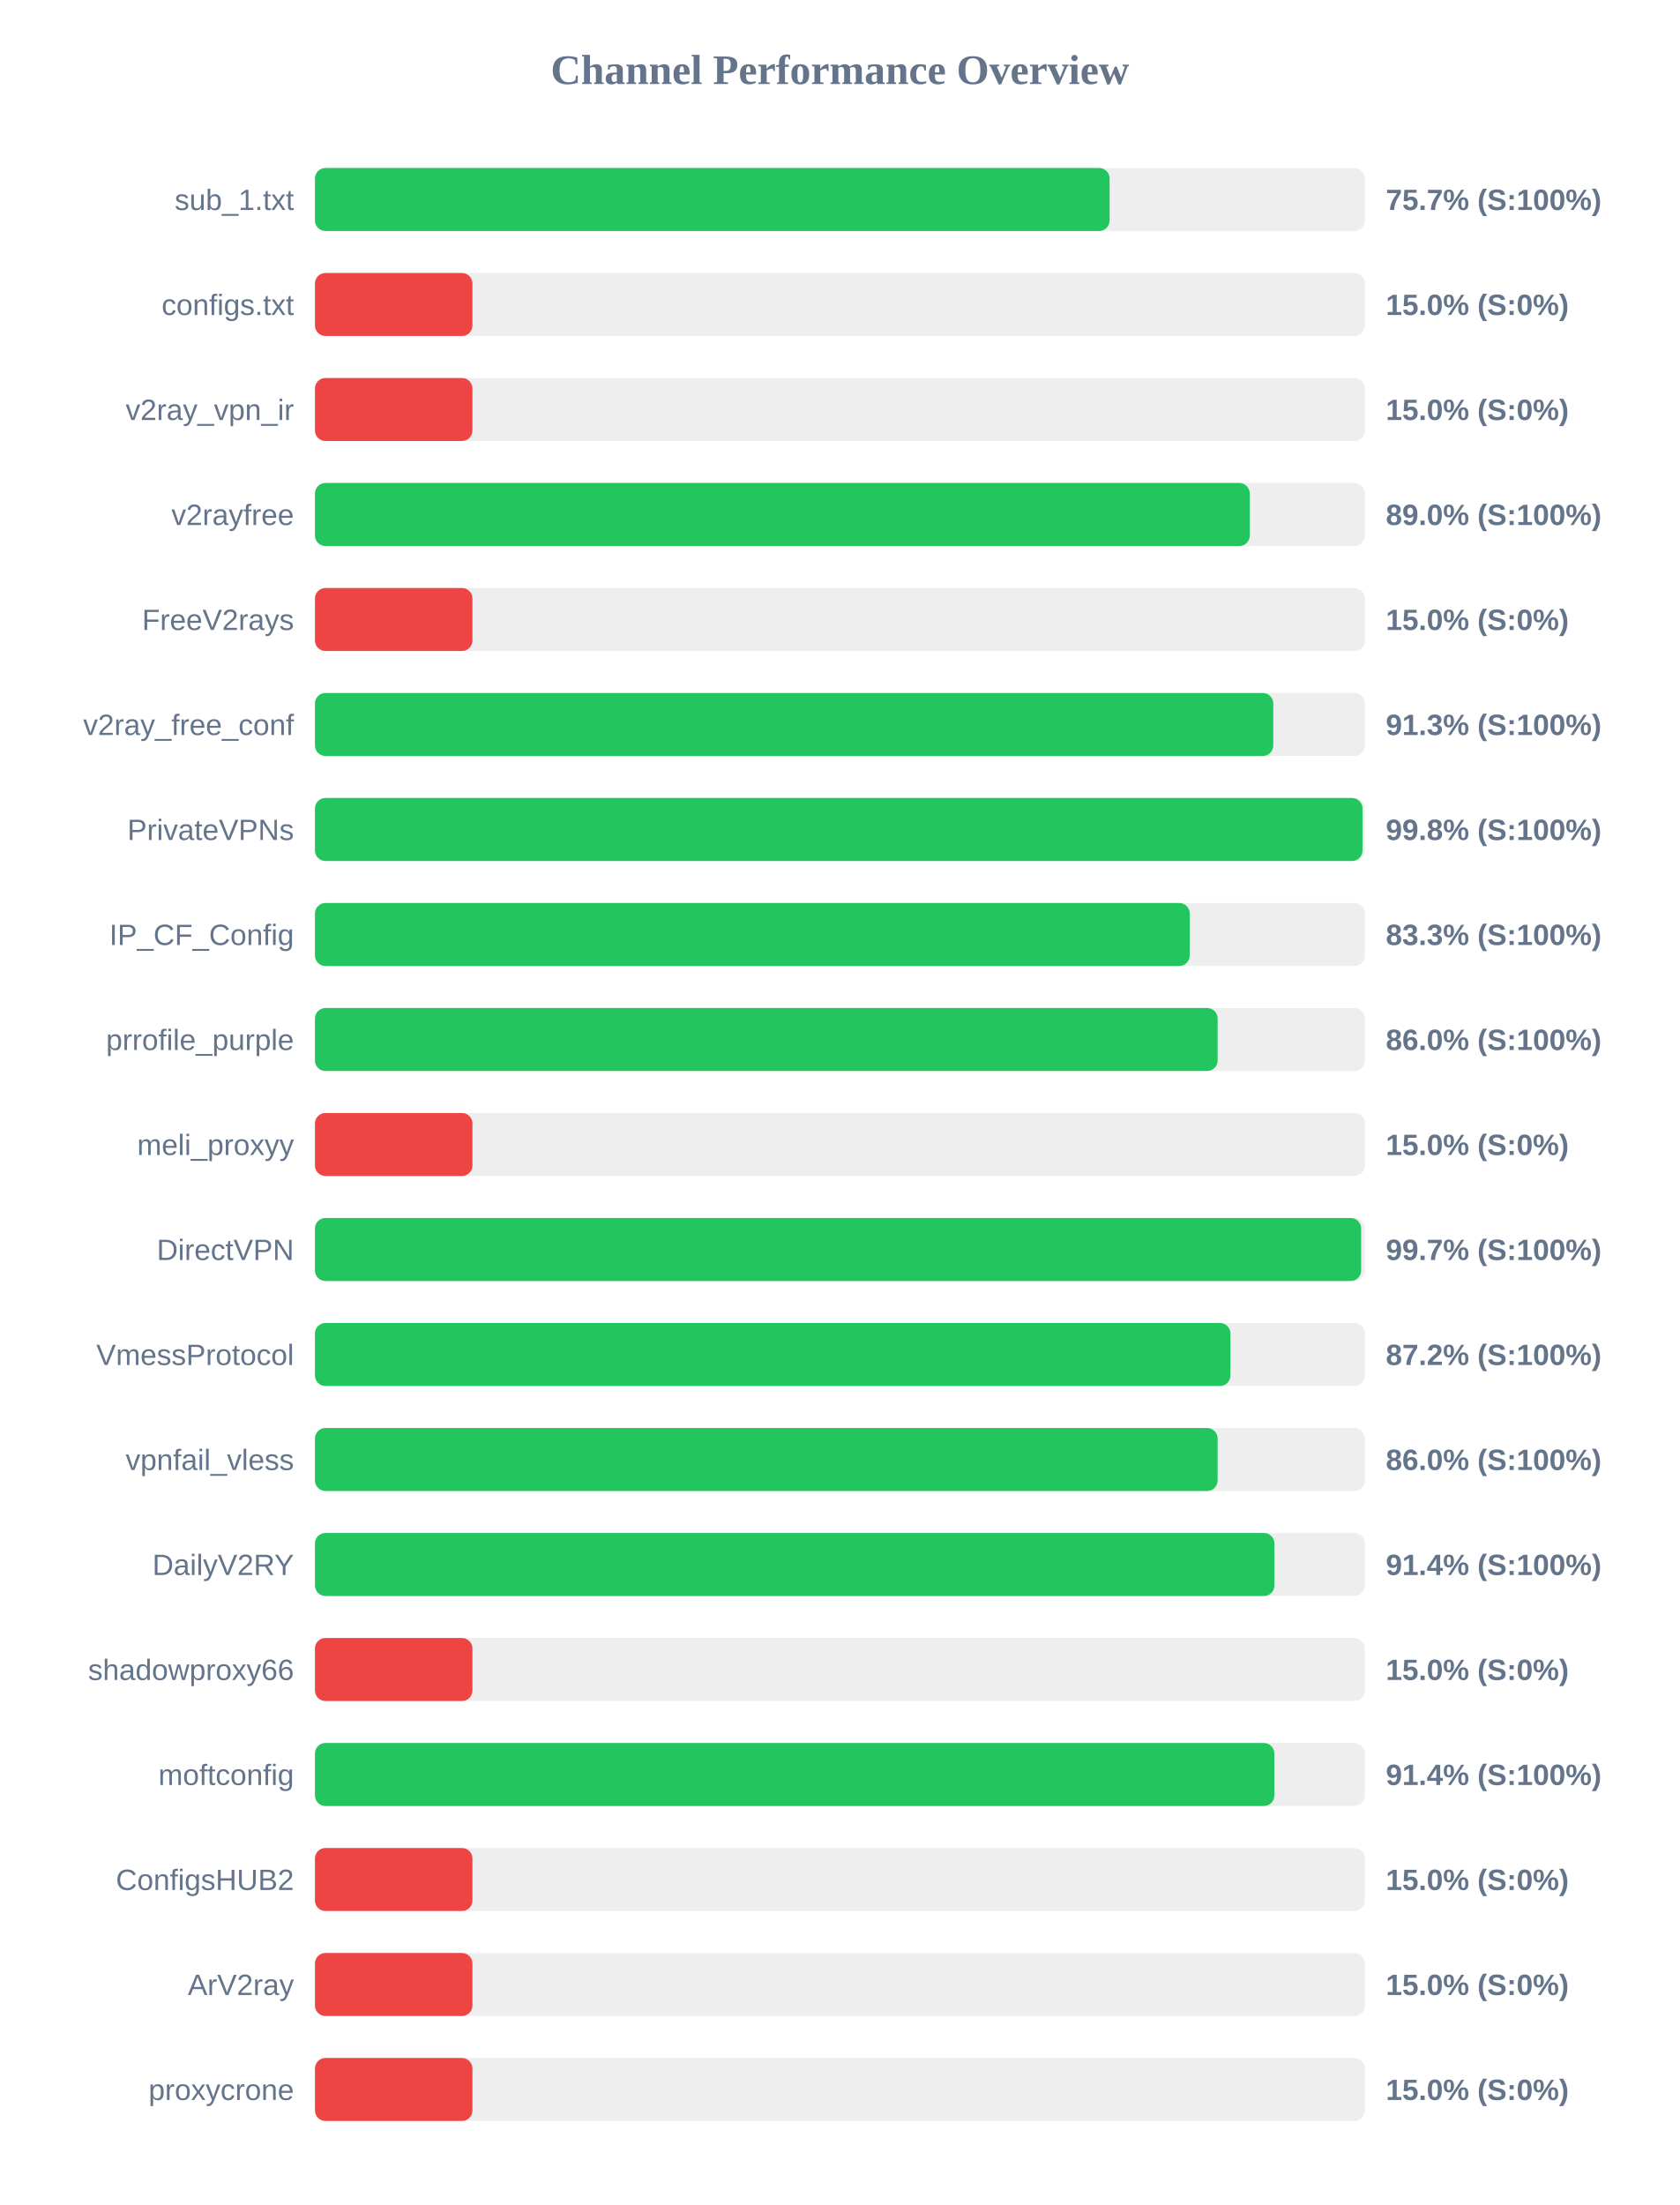
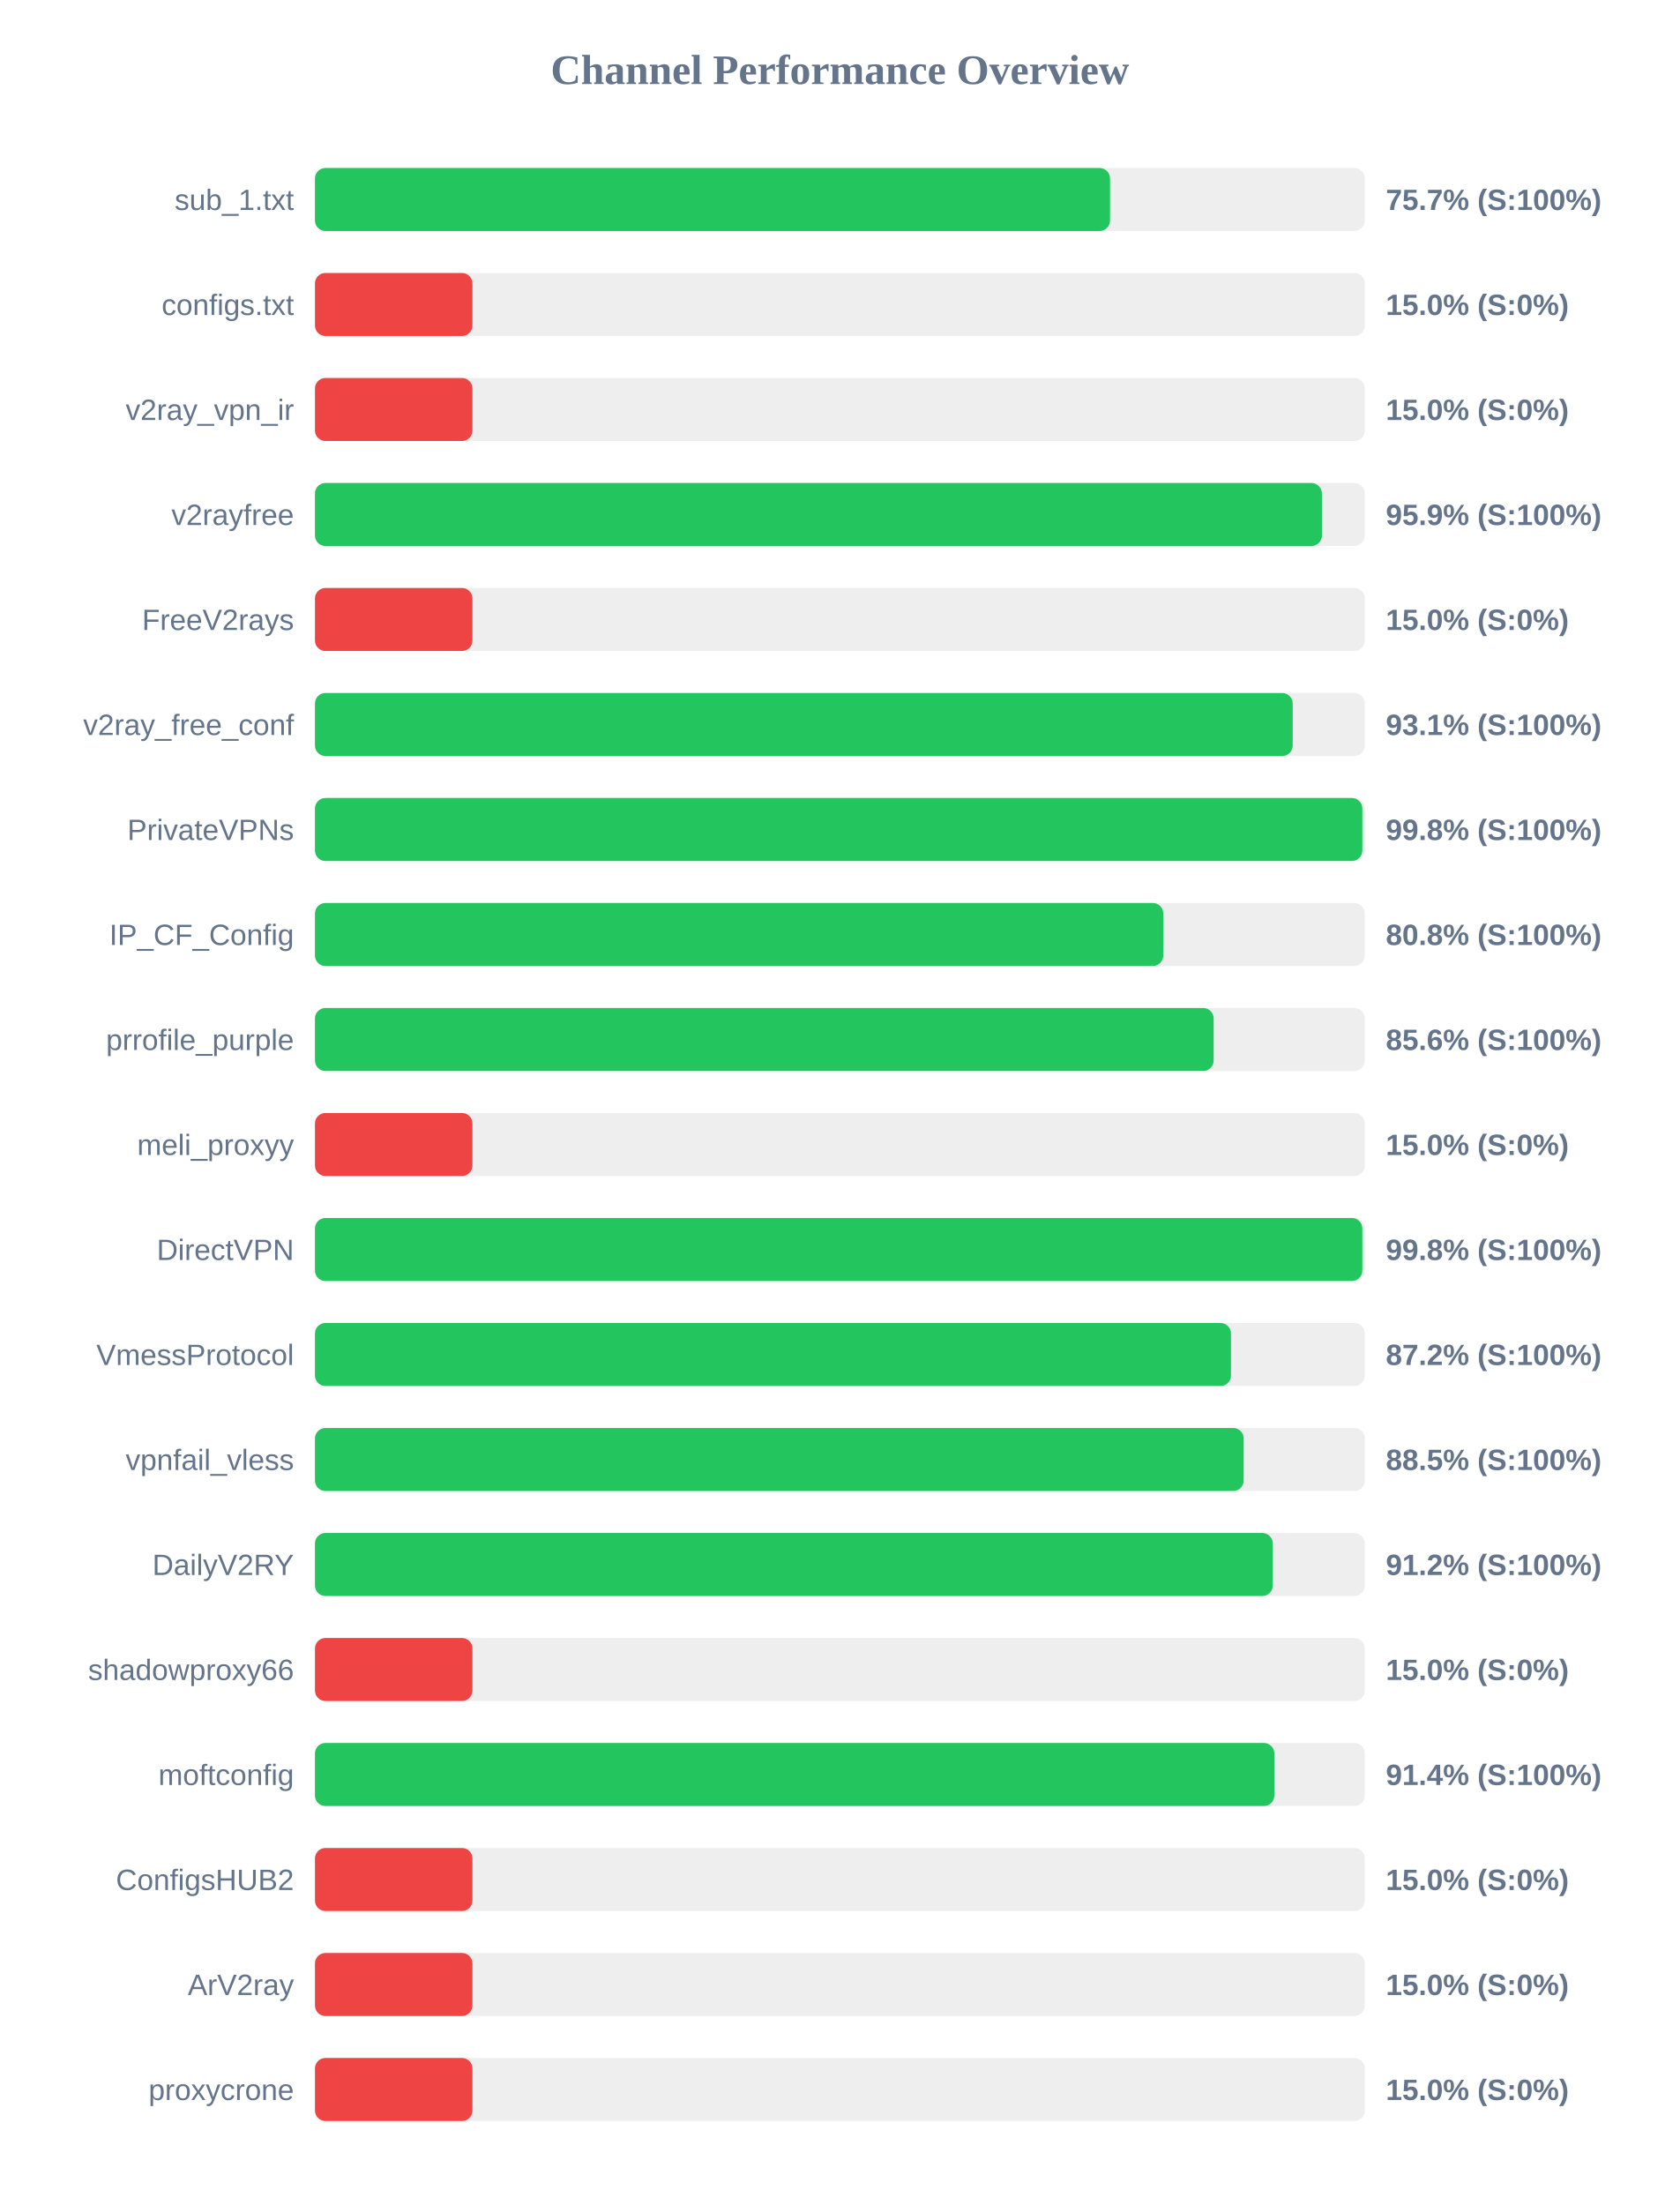
<svg xmlns="http://www.w3.org/2000/svg" width="800" height="1050" version="1.1">
  <style>
        .row { font: 14px Arial; fill: #64748b; }
        .score { font: bold 14px Arial; fill: #64748b; }
    </style>
  <text x="400" y="40" text-anchor="middle" font-size="20px" font-weight="bold" fill="#64748b">Channel Performance Overview</text>
  <rect x="150" y="80" width="500" height="30" fill="#eee" rx="5" />
-   <rect x="150" y="80" width="378.45" height="30" fill="#22c55e" rx="5" />
+   <rect x="150" y="80" width="378.65" height="30" fill="#22c55e" rx="5" />
  <text x="140" y="100" text-anchor="end" class="row">sub_1.txt</text>
  <text x="660" y="100" text-anchor="start" class="score">75.7% (S:100%)</text>
  <rect x="150" y="130" width="500" height="30" fill="#eee" rx="5" />
  <rect x="150" y="130" width="75.0" height="30" fill="#ef4444" rx="5" />
  <text x="140" y="150" text-anchor="end" class="row">configs.txt</text>
  <text x="660" y="150" text-anchor="start" class="score">15.0% (S:0%)</text>
  <rect x="150" y="180" width="500" height="30" fill="#eee" rx="5" />
  <rect x="150" y="180" width="75.0" height="30" fill="#ef4444" rx="5" />
  <text x="140" y="200" text-anchor="end" class="row">v2ray_vpn_ir</text>
  <text x="660" y="200" text-anchor="start" class="score">15.0% (S:0%)</text>
  <rect x="150" y="230" width="500" height="30" fill="#eee" rx="5" />
-   <rect x="150" y="230" width="445.2" height="30" fill="#22c55e" rx="5" />
+   <rect x="150" y="230" width="479.55" height="30" fill="#22c55e" rx="5" />
  <text x="140" y="250" text-anchor="end" class="row">v2rayfree</text>
-   <text x="660" y="250" text-anchor="start" class="score">89.0% (S:100%)</text>
+   <text x="660" y="250" text-anchor="start" class="score">95.9% (S:100%)</text>
  <rect x="150" y="280" width="500" height="30" fill="#eee" rx="5" />
  <rect x="150" y="280" width="75.0" height="30" fill="#ef4444" rx="5" />
  <text x="140" y="300" text-anchor="end" class="row">FreeV2rays</text>
  <text x="660" y="300" text-anchor="start" class="score">15.0% (S:0%)</text>
  <rect x="150" y="330" width="500" height="30" fill="#eee" rx="5" />
-   <rect x="150" y="330" width="456.4" height="30" fill="#22c55e" rx="5" />
+   <rect x="150" y="330" width="465.65" height="30" fill="#22c55e" rx="5" />
  <text x="140" y="350" text-anchor="end" class="row">v2ray_free_conf</text>
-   <text x="660" y="350" text-anchor="start" class="score">91.3% (S:100%)</text>
+   <text x="660" y="350" text-anchor="start" class="score">93.1% (S:100%)</text>
  <rect x="150" y="380" width="500" height="30" fill="#eee" rx="5" />
-   <rect x="150" y="380" width="498.9" height="30" fill="#22c55e" rx="5" />
+   <rect x="150" y="380" width="498.8" height="30" fill="#22c55e" rx="5" />
  <text x="140" y="400" text-anchor="end" class="row">PrivateVPNs</text>
  <text x="660" y="400" text-anchor="start" class="score">99.8% (S:100%)</text>
  <rect x="150" y="430" width="500" height="30" fill="#eee" rx="5" />
-   <rect x="150" y="430" width="416.6" height="30" fill="#22c55e" rx="5" />
+   <rect x="150" y="430" width="404.0" height="30" fill="#22c55e" rx="5" />
  <text x="140" y="450" text-anchor="end" class="row">IP_CF_Config</text>
-   <text x="660" y="450" text-anchor="start" class="score">83.3% (S:100%)</text>
+   <text x="660" y="450" text-anchor="start" class="score">80.8% (S:100%)</text>
  <rect x="150" y="480" width="500" height="30" fill="#eee" rx="5" />
-   <rect x="150" y="480" width="429.9" height="30" fill="#22c55e" rx="5" />
+   <rect x="150" y="480" width="428.0" height="30" fill="#22c55e" rx="5" />
  <text x="140" y="500" text-anchor="end" class="row">prrofile_purple</text>
-   <text x="660" y="500" text-anchor="start" class="score">86.0% (S:100%)</text>
+   <text x="660" y="500" text-anchor="start" class="score">85.6% (S:100%)</text>
  <rect x="150" y="530" width="500" height="30" fill="#eee" rx="5" />
  <rect x="150" y="530" width="75.0" height="30" fill="#ef4444" rx="5" />
  <text x="140" y="550" text-anchor="end" class="row">meli_proxyy</text>
  <text x="660" y="550" text-anchor="start" class="score">15.0% (S:0%)</text>
  <rect x="150" y="580" width="500" height="30" fill="#eee" rx="5" />
-   <rect x="150" y="580" width="498.25" height="30" fill="#22c55e" rx="5" />
+   <rect x="150" y="580" width="498.8" height="30" fill="#22c55e" rx="5" />
  <text x="140" y="600" text-anchor="end" class="row">DirectVPN</text>
-   <text x="660" y="600" text-anchor="start" class="score">99.7% (S:100%)</text>
+   <text x="660" y="600" text-anchor="start" class="score">99.8% (S:100%)</text>
  <rect x="150" y="630" width="500" height="30" fill="#eee" rx="5" />
-   <rect x="150" y="630" width="436.0" height="30" fill="#22c55e" rx="5" />
+   <rect x="150" y="630" width="436.25" height="30" fill="#22c55e" rx="5" />
  <text x="140" y="650" text-anchor="end" class="row">VmessProtocol</text>
  <text x="660" y="650" text-anchor="start" class="score">87.2% (S:100%)</text>
  <rect x="150" y="680" width="500" height="30" fill="#eee" rx="5" />
-   <rect x="150" y="680" width="429.9" height="30" fill="#22c55e" rx="5" />
+   <rect x="150" y="680" width="442.3" height="30" fill="#22c55e" rx="5" />
  <text x="140" y="700" text-anchor="end" class="row">vpnfail_vless</text>
-   <text x="660" y="700" text-anchor="start" class="score">86.0% (S:100%)</text>
+   <text x="660" y="700" text-anchor="start" class="score">88.5% (S:100%)</text>
  <rect x="150" y="730" width="500" height="30" fill="#eee" rx="5" />
-   <rect x="150" y="730" width="456.95" height="30" fill="#22c55e" rx="5" />
+   <rect x="150" y="730" width="456.15" height="30" fill="#22c55e" rx="5" />
  <text x="140" y="750" text-anchor="end" class="row">DailyV2RY</text>
-   <text x="660" y="750" text-anchor="start" class="score">91.4% (S:100%)</text>
+   <text x="660" y="750" text-anchor="start" class="score">91.2% (S:100%)</text>
  <rect x="150" y="780" width="500" height="30" fill="#eee" rx="5" />
  <rect x="150" y="780" width="75.0" height="30" fill="#ef4444" rx="5" />
  <text x="140" y="800" text-anchor="end" class="row">shadowproxy66</text>
  <text x="660" y="800" text-anchor="start" class="score">15.0% (S:0%)</text>
  <rect x="150" y="830" width="500" height="30" fill="#eee" rx="5" />
  <rect x="150" y="830" width="456.9" height="30" fill="#22c55e" rx="5" />
  <text x="140" y="850" text-anchor="end" class="row">moftconfig</text>
  <text x="660" y="850" text-anchor="start" class="score">91.4% (S:100%)</text>
  <rect x="150" y="880" width="500" height="30" fill="#eee" rx="5" />
  <rect x="150" y="880" width="75.0" height="30" fill="#ef4444" rx="5" />
  <text x="140" y="900" text-anchor="end" class="row">ConfigsHUB2</text>
  <text x="660" y="900" text-anchor="start" class="score">15.0% (S:0%)</text>
  <rect x="150" y="930" width="500" height="30" fill="#eee" rx="5" />
  <rect x="150" y="930" width="75.0" height="30" fill="#ef4444" rx="5" />
  <text x="140" y="950" text-anchor="end" class="row">ArV2ray</text>
  <text x="660" y="950" text-anchor="start" class="score">15.0% (S:0%)</text>
  <rect x="150" y="980" width="500" height="30" fill="#eee" rx="5" />
  <rect x="150" y="980" width="75.0" height="30" fill="#ef4444" rx="5" />
  <text x="140" y="1000" text-anchor="end" class="row">proxycrone</text>
  <text x="660" y="1000" text-anchor="start" class="score">15.0% (S:0%)</text>
</svg>
